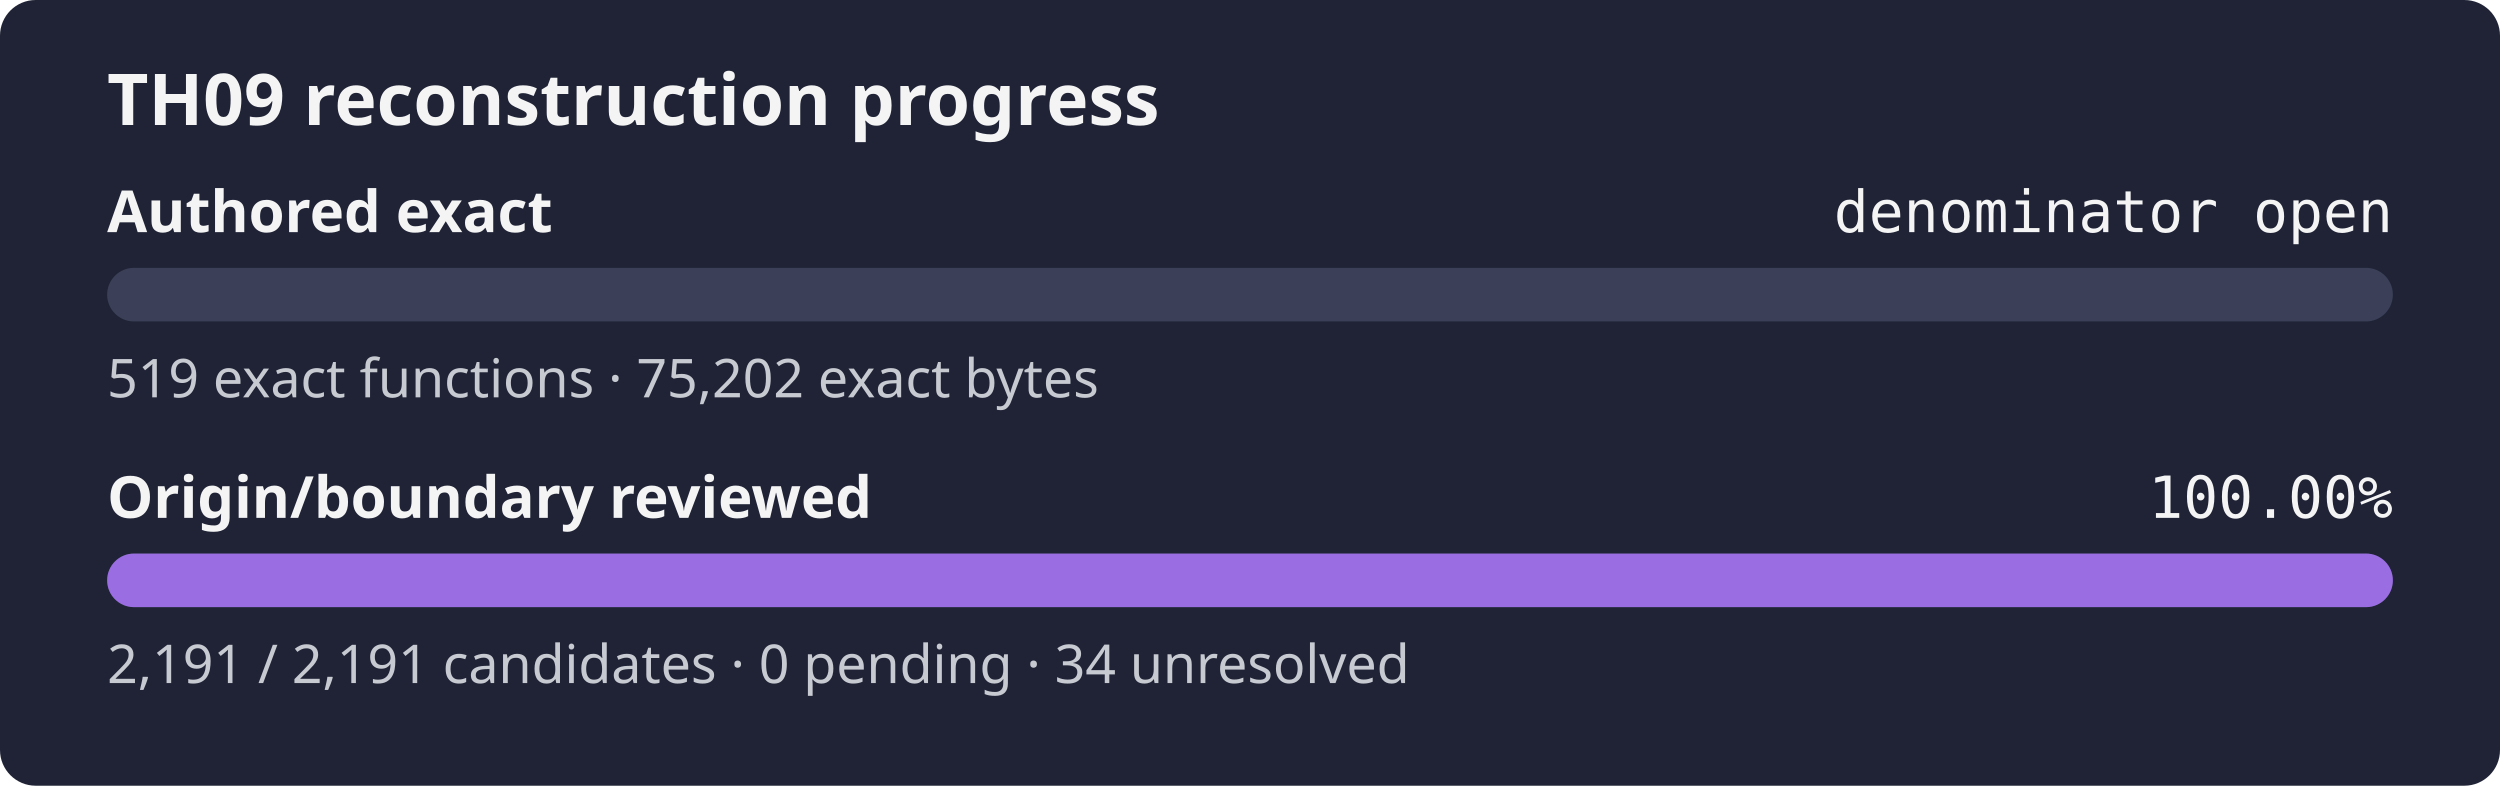
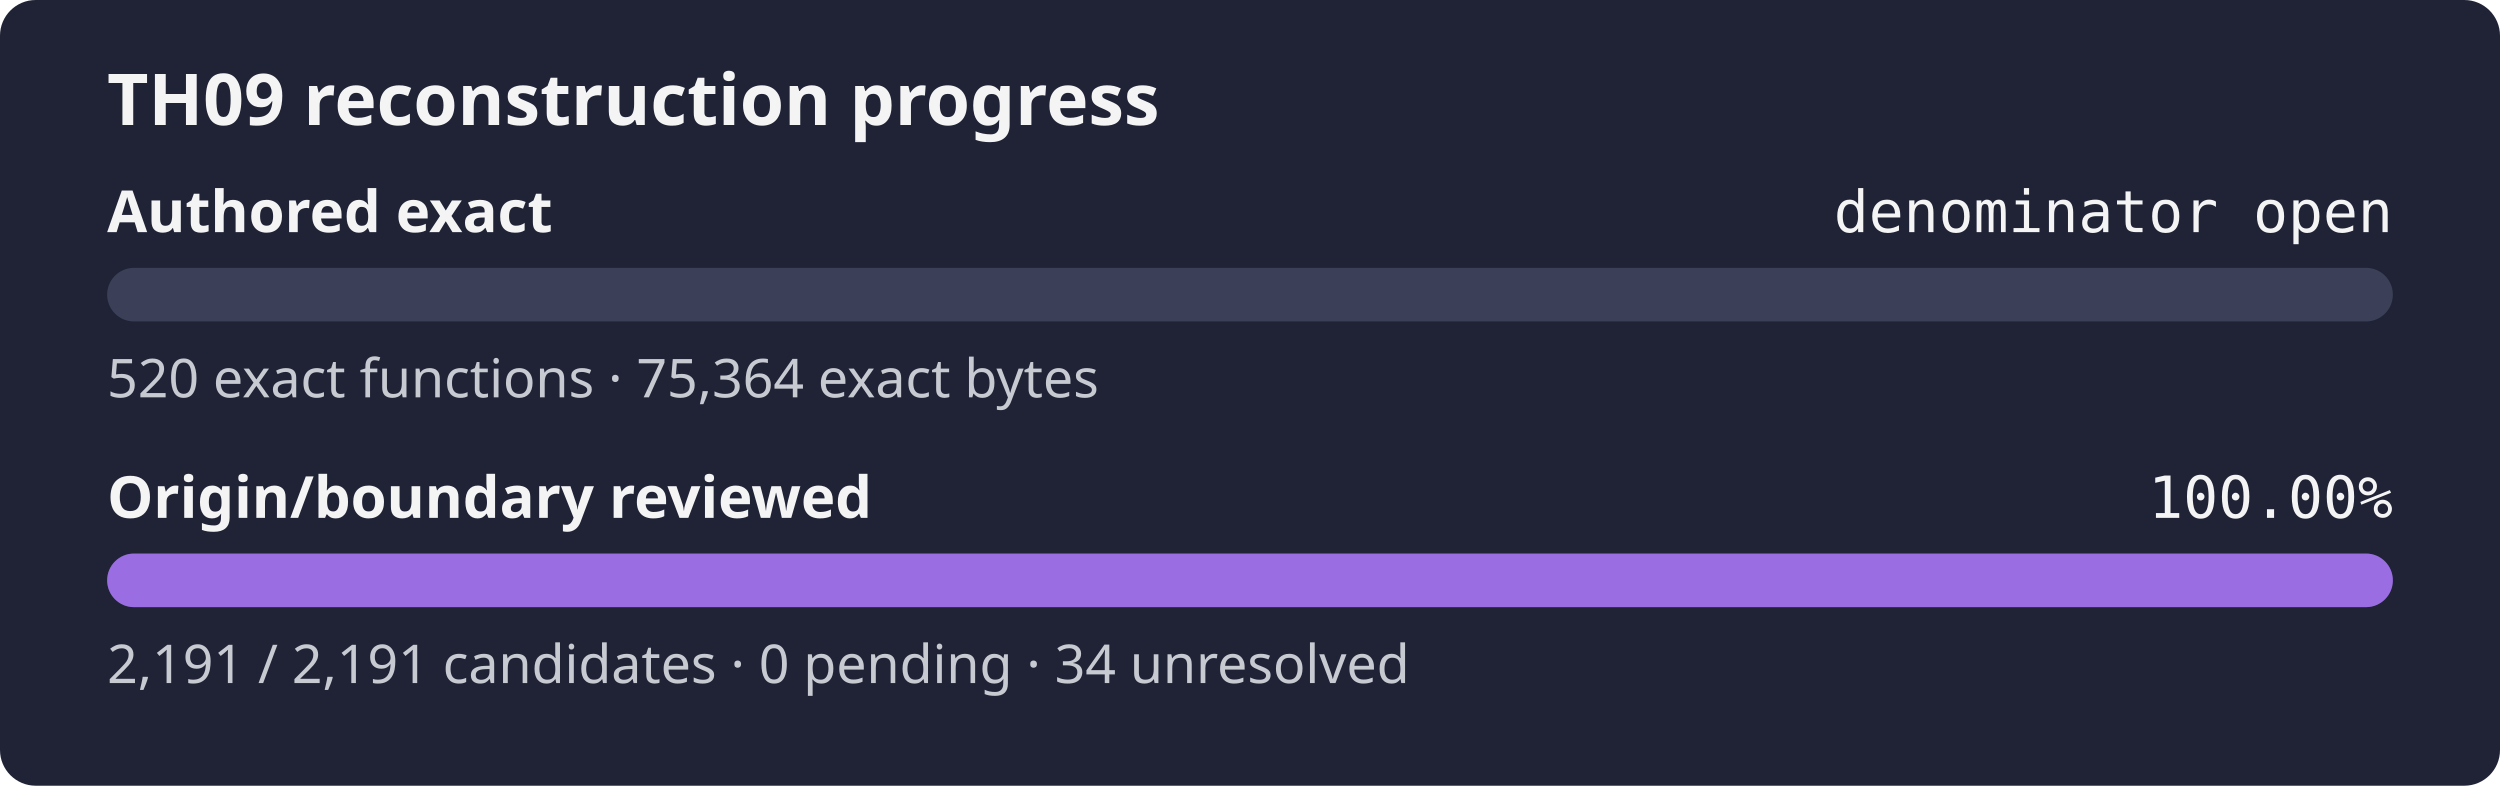
<svg xmlns="http://www.w3.org/2000/svg" width="560" height="176" role="img" aria-label="TH09 reconstruction progress: authored exact denominator open, origin review 100.00%">
  <rect width="560" height="176" rx="8" fill="#1f2335" />
  <text x="24" y="28" fill="#f4f4f5" font-family="sans-serif" font-size="16" font-weight="600">TH09 reconstruction progress</text>
  <text x="24" y="52" fill="#f4f4f5" font-family="sans-serif" font-size="13" font-weight="600">Authored exact</text>
  <text x="536" y="52" fill="#f4f4f5" text-anchor="end" font-family="monospace" font-size="13">denominator open</text>
  <rect x="24" y="60" width="512" height="12" rx="6" fill="#3b4058" />
  <rect x="24" y="60" width="0.00" height="12" rx="6" fill="#9b6de3" />
-   <text x="24" y="89" fill="#c8cad2" font-family="sans-serif" font-size="12">519 exact functions · 75,202 exact bytes</text>
+   <text x="24" y="89" fill="#c8cad2" font-family="sans-serif" font-size="12">520 exact functions · 75,364 exact bytes</text>
  <text x="24" y="116" fill="#f4f4f5" font-family="sans-serif" font-size="13" font-weight="600">Origin/boundary reviewed</text>
  <text x="536" y="116" fill="#f4f4f5" text-anchor="end" font-family="monospace" font-size="13">100.00%</text>
  <rect x="24" y="124" width="512" height="12" rx="6" fill="#3b4058" />
  <rect x="24" y="124" width="512.00" height="12" rx="6" fill="#9b6de3" />
  <text x="24" y="153" fill="#c8cad2" font-family="sans-serif" font-size="12">2,191 / 2,191 candidates · 0 pending · 34 unresolved</text>
</svg>
